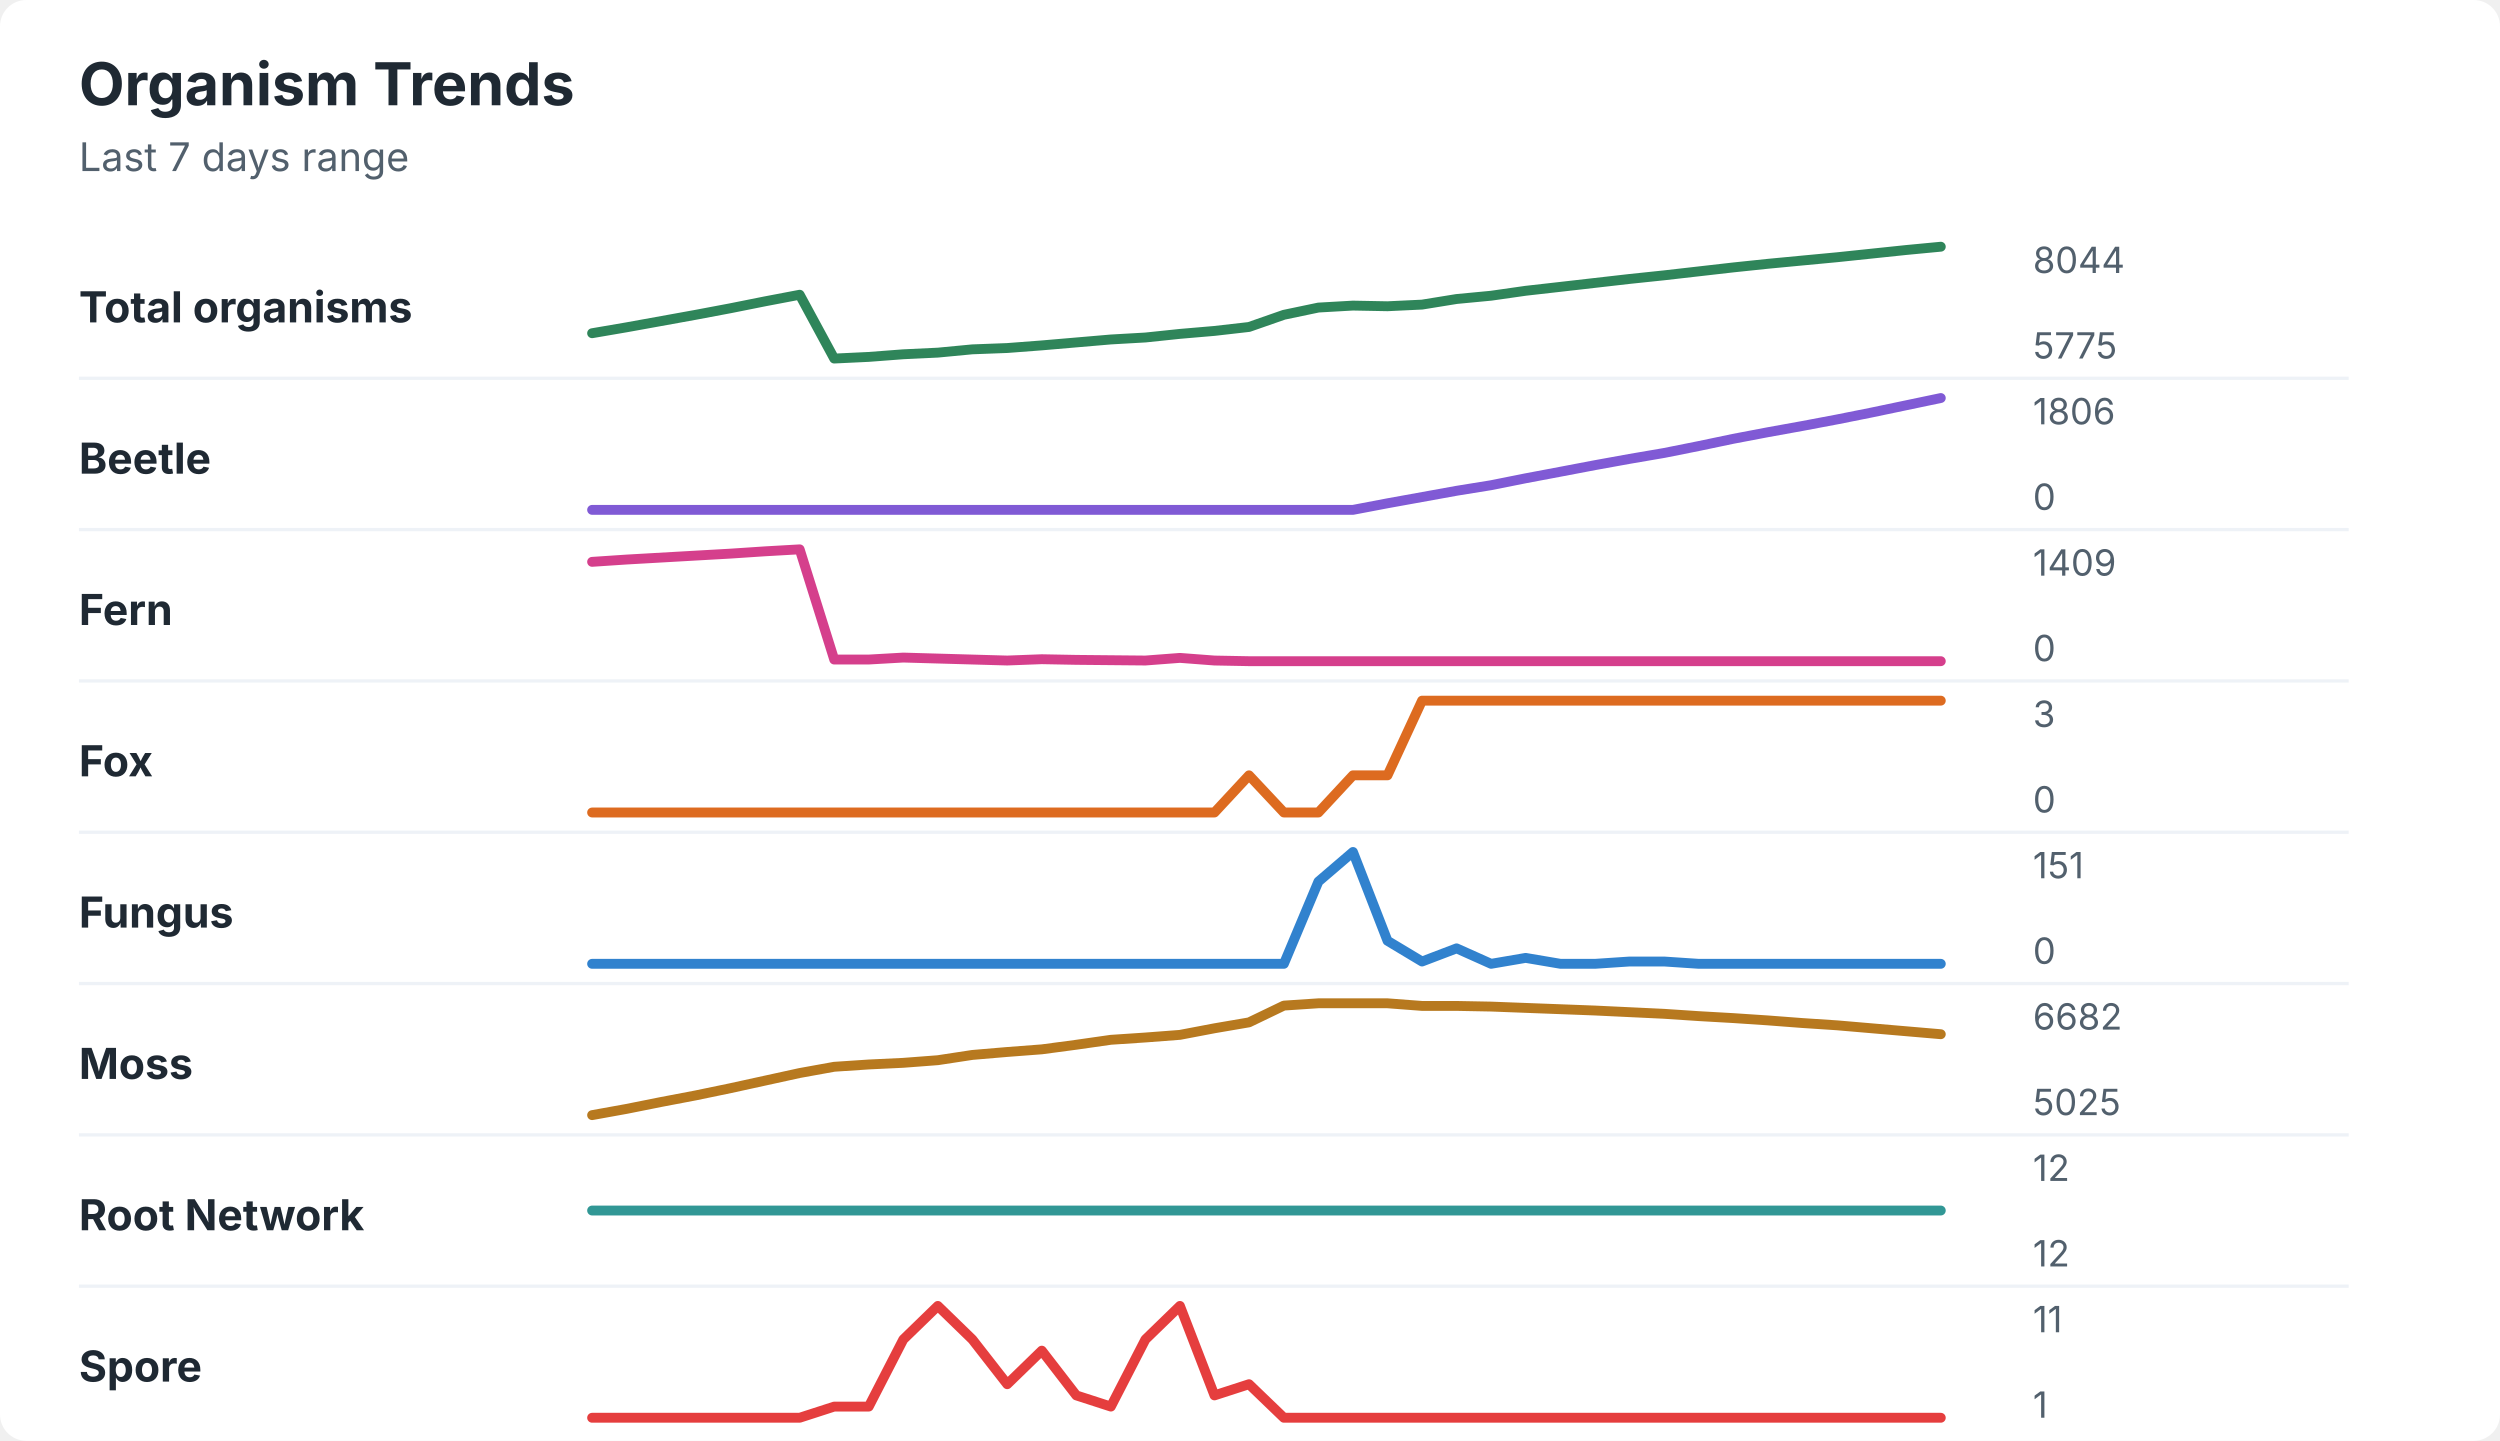
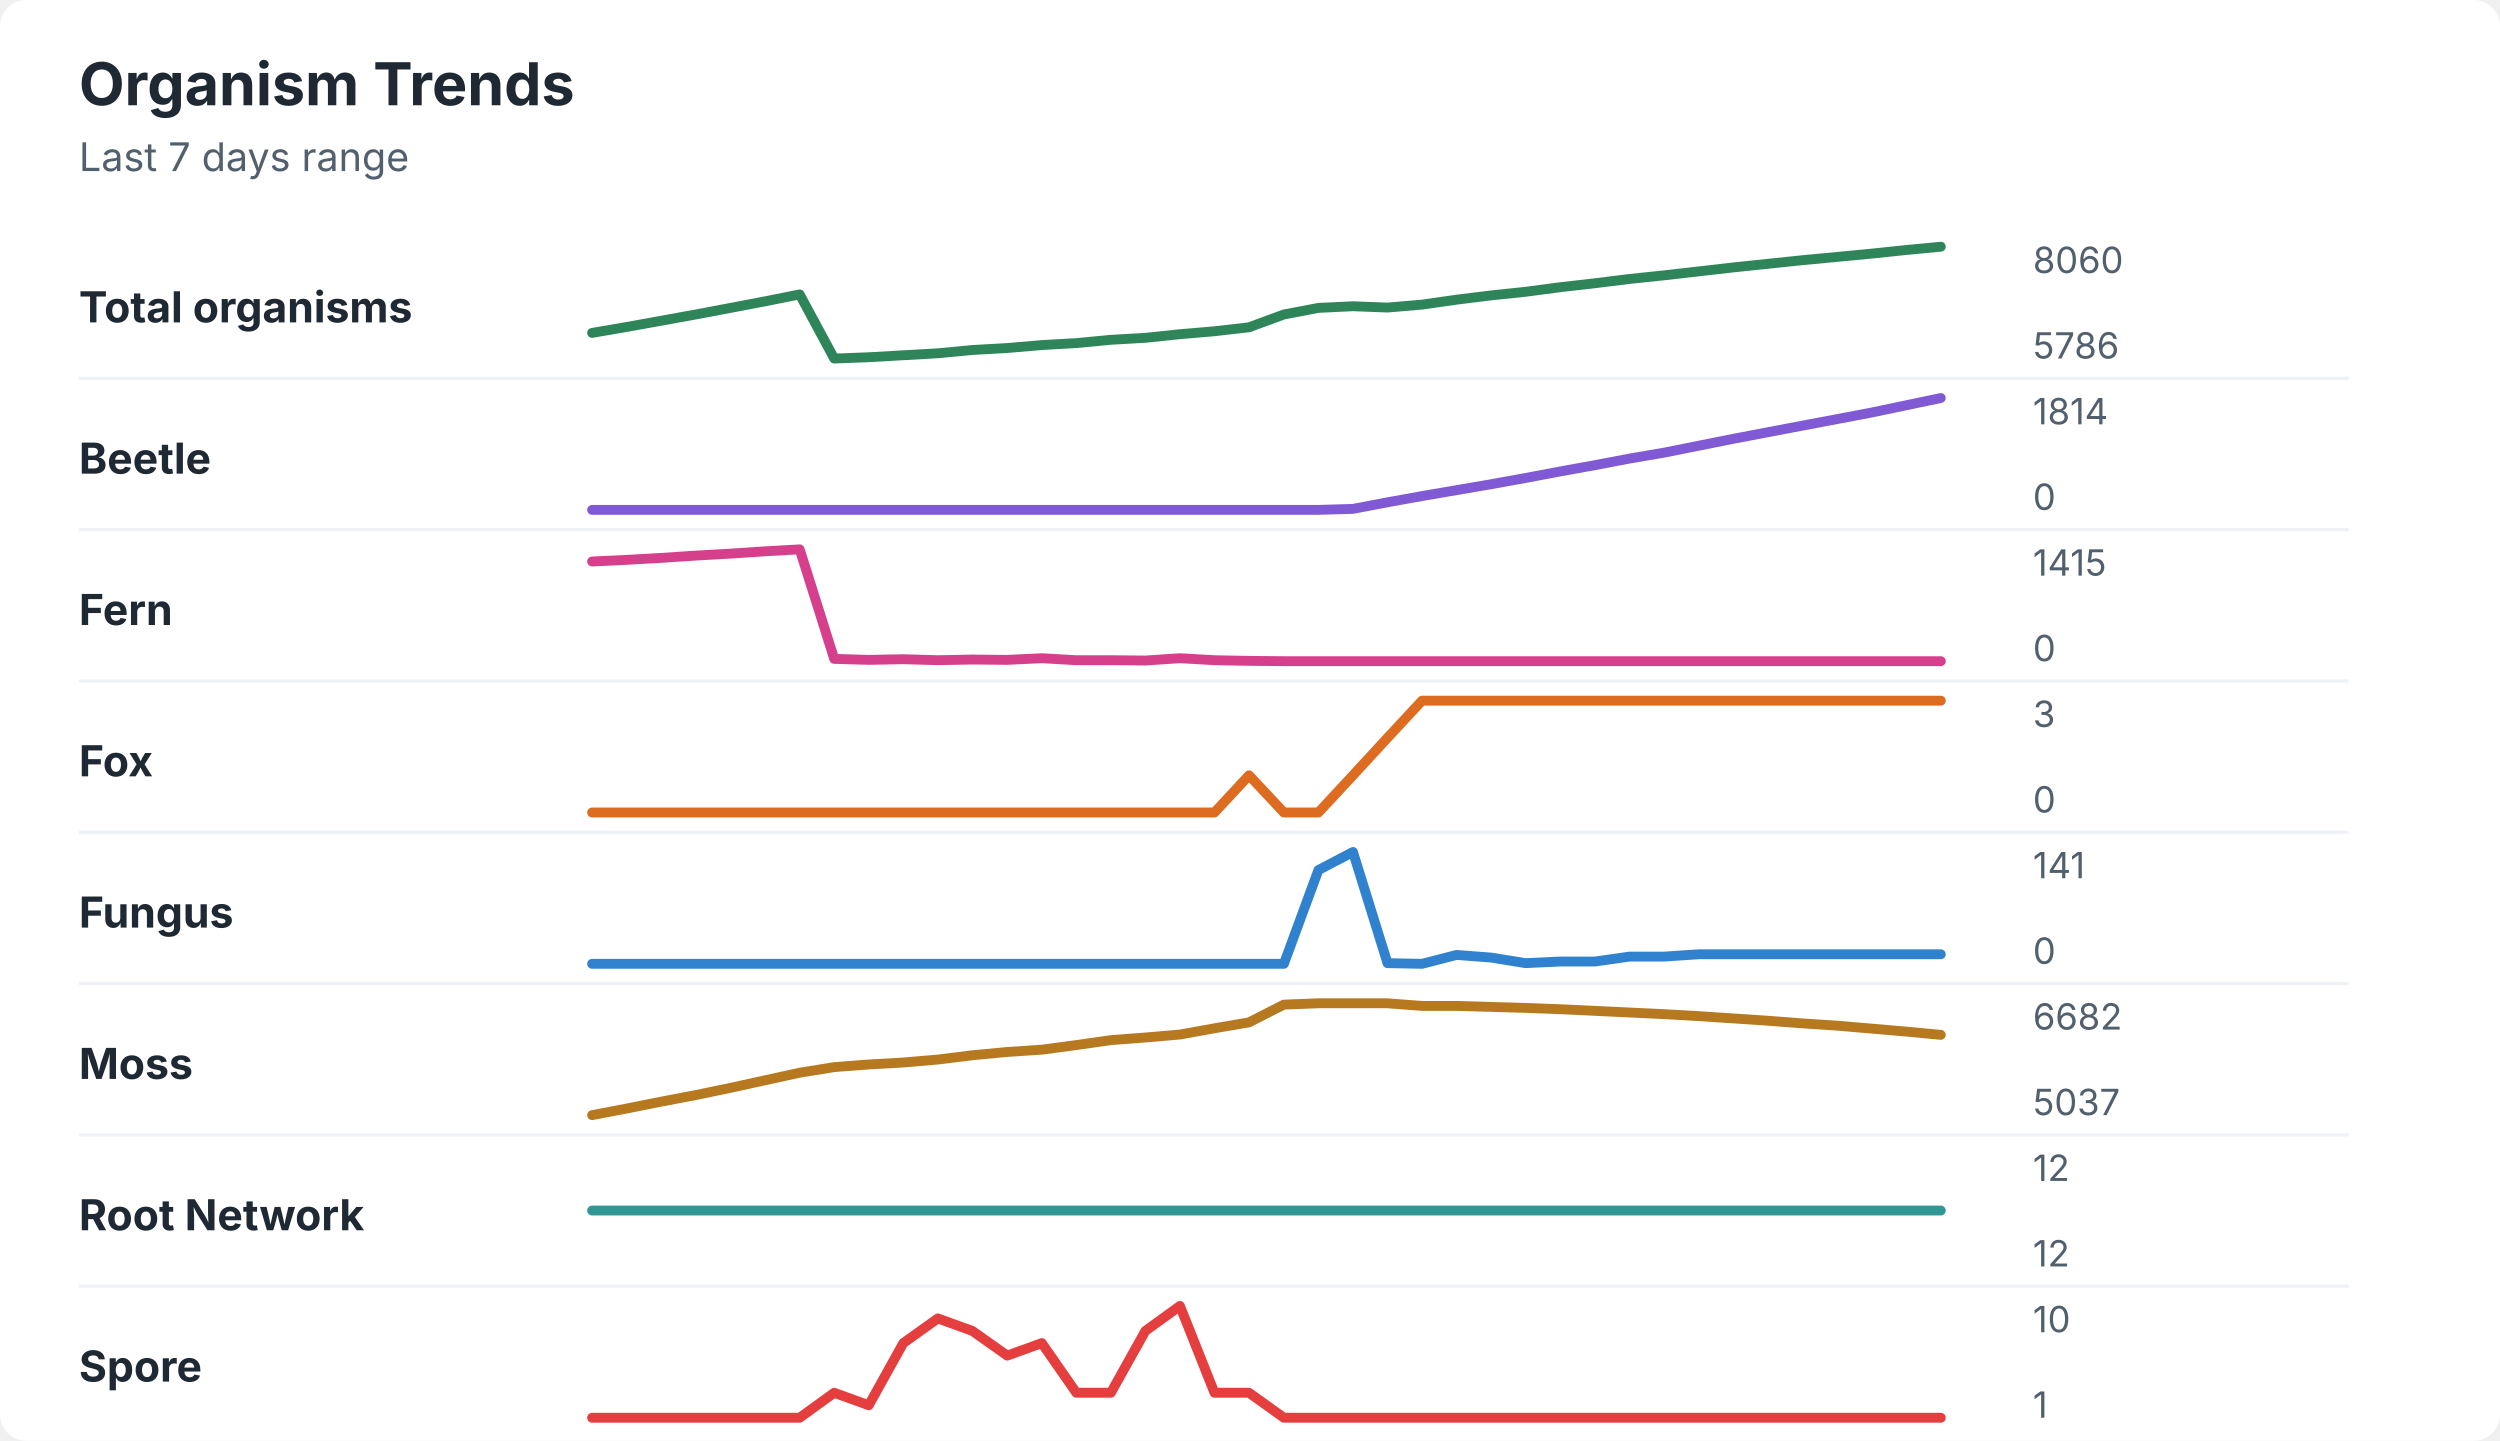
<svg xmlns="http://www.w3.org/2000/svg" width="760" height="438" viewBox="0 0 760 438" role="img" aria-labelledby="title desc">
  <rect width="760" height="438" rx="8" fill="#ffffff" />
  <style>
    text { font-family: -apple-system, BlinkMacSystemFont, "Segoe UI", sans-serif; }
    .title { font-size: 18px; font-weight: 700; fill: #1f2933; }
    .subtitle { font-size: 12px; fill: #52606d; }
    .label { font-size: 13px; font-weight: 650; fill: #1f2933; }
    .axis-value { font-size: 11px; fill: #52606d; }
    .separator { stroke: #eef2f7; stroke-width: 1; }
  </style>
  <text x="24" y="32" class="title">Organism Trends</text>
  <text x="24" y="52" class="subtitle">Last 7 days range</text>
  <text x="24" y="98" class="label">Total organisms</text>
-   <polyline points="180.0,101.3 190.5,99.5 201.0,97.6 211.5,95.7 222.1,93.7 232.6,91.6 243.1,89.6 253.6,109.0 264.1,108.5 274.6,107.7 285.1,107.2 295.6,106.2 306.2,105.8 316.7,105.0 327.2,104.1 337.7,103.2 348.2,102.6 358.7,101.5 369.2,100.6 379.7,99.4 390.3,95.7 400.8,93.5 411.3,92.9 421.8,93.1 432.3,92.6 442.8,90.9 453.3,89.9 463.8,88.4 474.4,87.2 484.9,86.0 495.4,84.8 505.9,83.7 516.4,82.5 526.9,81.3 537.4,80.2 547.9,79.2 558.5,78.2 569.0,77.1 579.5,76.0 590.0,75.0 " fill="none" stroke="#2f855a" stroke-width="3" stroke-linecap="round" stroke-linejoin="round" />
-   <text x="618" y="83" class="axis-value">8044</text>
-   <text x="618" y="109" class="axis-value">5775</text>
+   <polyline points="180.0,101.2 190.5,99.4 201.0,97.5 211.5,95.6 222.1,93.6 232.6,91.6 243.1,89.5 253.6,109.0 264.1,108.6 274.6,108.0 285.1,107.4 295.6,106.4 306.2,105.8 316.7,104.9 327.2,104.3 337.7,103.3 348.2,102.7 358.7,101.6 369.2,100.7 379.7,99.5 390.3,95.6 400.8,93.6 411.3,93.1 421.8,93.5 432.3,92.6 442.8,91.1 453.3,89.8 463.8,88.7 474.4,87.3 484.9,86.1 495.4,84.8 505.9,83.7 516.4,82.5 526.9,81.3 537.4,80.2 547.9,79.1 558.5,78.1 569.0,77.1 579.5,76.0 590.0,75.0 " fill="none" stroke="#2f855a" stroke-width="3" stroke-linecap="round" stroke-linejoin="round" />
+   <text x="618" y="83" class="axis-value">8060</text>
+   <text x="618" y="109" class="axis-value">5786</text>
  <line x1="24" y1="115.0" x2="714" y2="115.0" class="separator" />
  <text x="24" y="144" class="label">Beetle</text>
-   <polyline points="180.0,155.0 190.5,155.0 201.0,155.0 211.5,155.0 222.1,155.0 232.6,155.0 243.1,155.0 253.6,155.0 264.1,155.0 274.6,155.0 285.1,155.0 295.6,155.0 306.2,155.0 316.7,155.0 327.2,155.0 337.7,155.0 348.2,155.0 358.7,155.0 369.2,155.0 379.7,155.0 390.3,155.0 400.8,155.0 411.3,155.0 421.8,153.0 432.3,151.1 442.8,149.2 453.3,147.5 463.8,145.4 474.4,143.4 484.9,141.4 495.4,139.5 505.9,137.7 516.4,135.6 526.9,133.4 537.4,131.4 547.9,129.5 558.5,127.5 569.0,125.4 579.5,123.2 590.0,121.0 " fill="none" stroke="#805ad5" stroke-width="3" stroke-linecap="round" stroke-linejoin="round" />
-   <text x="618" y="129" class="axis-value">1806</text>
+   <polyline points="180.0,155.0 190.5,155.0 201.0,155.0 211.5,155.0 222.1,155.0 232.6,155.0 243.1,155.0 253.6,155.0 264.1,155.0 274.6,155.0 285.1,155.0 295.6,155.0 306.2,155.0 316.7,155.0 327.2,155.0 337.7,155.0 348.2,155.0 358.7,155.0 369.2,155.0 379.7,155.0 390.3,155.0 400.8,155.0 411.3,154.7 421.8,152.7 432.3,150.8 442.8,149.0 453.3,147.2 463.8,145.3 474.4,143.3 484.9,141.4 495.4,139.4 505.9,137.6 516.4,135.5 526.9,133.4 537.4,131.4 547.9,129.4 558.5,127.4 569.0,125.4 579.5,123.2 590.0,121.0 " fill="none" stroke="#805ad5" stroke-width="3" stroke-linecap="round" stroke-linejoin="round" />
+   <text x="618" y="129" class="axis-value">1814</text>
  <text x="618" y="155" class="axis-value">0</text>
  <line x1="24" y1="161.0" x2="714" y2="161.0" class="separator" />
  <text x="24" y="190" class="label">Fern</text>
-   <polyline points="180.0,170.8 190.5,170.1 201.0,169.5 211.5,168.9 222.1,168.3 232.6,167.6 243.1,167.0 253.6,200.5 264.1,200.5 274.6,199.9 285.1,200.2 295.6,200.5 306.2,200.8 316.7,200.4 327.2,200.6 337.7,200.7 348.2,200.8 358.7,200.0 369.2,200.8 379.7,201.0 390.3,201.0 400.8,201.0 411.3,201.0 421.8,201.0 432.3,201.0 442.8,201.0 453.3,201.0 463.8,201.0 474.4,201.0 484.9,201.0 495.4,201.0 505.9,201.0 516.4,201.0 526.9,201.0 537.4,201.0 547.9,201.0 558.5,201.0 569.0,201.0 579.5,201.0 590.0,201.0 " fill="none" stroke="#d53f8c" stroke-width="3" stroke-linecap="round" stroke-linejoin="round" />
-   <text x="618" y="175" class="axis-value">1409</text>
+   <polyline points="180.0,170.7 190.5,170.2 201.0,169.6 211.5,168.9 222.1,168.3 232.6,167.6 243.1,167.0 253.6,200.3 264.1,200.6 274.6,200.4 285.1,200.7 295.6,200.5 306.2,200.6 316.7,200.1 327.2,200.7 337.7,200.7 348.2,200.8 358.7,200.1 369.2,200.7 379.7,200.9 390.3,201.0 400.8,201.0 411.3,201.0 421.8,201.0 432.3,201.0 442.8,201.0 453.3,201.0 463.8,201.0 474.4,201.0 484.9,201.0 495.4,201.0 505.9,201.0 516.4,201.0 526.9,201.0 537.4,201.0 547.9,201.0 558.5,201.0 569.0,201.0 579.5,201.0 590.0,201.0 " fill="none" stroke="#d53f8c" stroke-width="3" stroke-linecap="round" stroke-linejoin="round" />
+   <text x="618" y="175" class="axis-value">1415</text>
  <text x="618" y="201" class="axis-value">0</text>
  <line x1="24" y1="207.0" x2="714" y2="207.0" class="separator" />
  <text x="24" y="236" class="label">Fox</text>
-   <polyline points="180.0,247.0 190.5,247.0 201.0,247.0 211.5,247.0 222.1,247.0 232.6,247.0 243.1,247.0 253.6,247.0 264.1,247.0 274.6,247.0 285.1,247.0 295.6,247.0 306.2,247.0 316.7,247.0 327.2,247.0 337.7,247.0 348.2,247.0 358.7,247.0 369.2,247.0 379.7,235.7 390.3,247.0 400.8,247.0 411.3,235.7 421.8,235.7 432.3,213.0 442.8,213.0 453.3,213.0 463.8,213.0 474.4,213.0 484.9,213.0 495.4,213.0 505.9,213.0 516.4,213.0 526.9,213.0 537.4,213.0 547.9,213.0 558.5,213.0 569.0,213.0 579.5,213.0 590.0,213.0 " fill="none" stroke="#dd6b20" stroke-width="3" stroke-linecap="round" stroke-linejoin="round" />
+   <polyline points="180.0,247.0 190.5,247.0 201.0,247.0 211.5,247.0 222.1,247.0 232.6,247.0 243.1,247.0 253.6,247.0 264.1,247.0 274.6,247.0 285.1,247.0 295.6,247.0 306.2,247.0 316.7,247.0 327.2,247.0 337.7,247.0 348.2,247.0 358.7,247.0 369.2,247.0 379.7,235.7 390.3,247.0 400.8,247.0 411.3,235.7 421.8,224.3 432.3,213.0 442.8,213.0 453.3,213.0 463.8,213.0 474.4,213.0 484.9,213.0 495.4,213.0 505.9,213.0 516.4,213.0 526.9,213.0 537.4,213.0 547.9,213.0 558.5,213.0 569.0,213.0 579.5,213.0 590.0,213.0 " fill="none" stroke="#dd6b20" stroke-width="3" stroke-linecap="round" stroke-linejoin="round" />
  <text x="618" y="221" class="axis-value">3</text>
  <text x="618" y="247" class="axis-value">0</text>
  <line x1="24" y1="253.0" x2="714" y2="253.0" class="separator" />
  <text x="24" y="282" class="label">Fungus</text>
-   <polyline points="180.0,293.0 190.5,293.0 201.0,293.0 211.5,293.0 222.1,293.0 232.6,293.0 243.1,293.0 253.6,293.0 264.1,293.0 274.6,293.0 285.1,293.0 295.6,293.0 306.2,293.0 316.7,293.0 327.2,293.0 337.7,293.0 348.2,293.0 358.7,293.0 369.2,293.0 379.7,293.0 390.3,293.0 400.8,268.0 411.3,259.0 421.8,286.0 432.3,292.3 442.8,288.3 453.3,293.0 463.8,291.2 474.4,293.0 484.9,293.0 495.4,292.3 505.9,292.3 516.4,293.0 526.9,293.0 537.4,293.0 547.9,293.0 558.5,293.0 569.0,293.0 579.5,293.0 590.0,293.0 " fill="none" stroke="#3182ce" stroke-width="3" stroke-linecap="round" stroke-linejoin="round" />
-   <text x="618" y="267" class="axis-value">151</text>
+   <polyline points="180.0,293.0 190.5,293.0 201.0,293.0 211.5,293.0 222.1,293.0 232.6,293.0 243.1,293.0 253.6,293.0 264.1,293.0 274.6,293.0 285.1,293.0 295.6,293.0 306.2,293.0 316.7,293.0 327.2,293.0 337.7,293.0 348.2,293.0 358.7,293.0 369.2,293.0 379.7,293.0 390.3,293.0 400.8,264.5 411.3,259.0 421.8,292.8 432.3,293.0 442.8,290.3 453.3,291.1 463.8,292.8 474.4,292.3 484.9,292.3 495.4,290.8 505.9,290.8 516.4,290.1 526.9,290.1 537.4,290.1 547.9,290.1 558.5,290.1 569.0,290.1 579.5,290.1 590.0,290.1 " fill="none" stroke="#3182ce" stroke-width="3" stroke-linecap="round" stroke-linejoin="round" />
+   <text x="618" y="267" class="axis-value">141</text>
  <text x="618" y="293" class="axis-value">0</text>
  <line x1="24" y1="299.0" x2="714" y2="299.0" class="separator" />
  <text x="24" y="328" class="label">Moss</text>
-   <polyline points="180.0,339.0 190.5,337.1 201.0,335.0 211.5,333.0 222.1,330.8 232.6,328.5 243.1,326.2 253.6,324.3 264.1,323.6 274.6,323.1 285.1,322.3 295.6,320.7 306.2,319.8 316.7,319.0 327.2,317.6 337.7,316.1 348.2,315.4 358.7,314.6 369.2,312.6 379.7,310.8 390.3,305.7 400.8,305.0 411.3,305.0 421.8,305.0 432.3,305.8 442.8,305.8 453.3,306.0 463.8,306.4 474.4,306.8 484.9,307.2 495.4,307.7 505.9,308.2 516.4,308.9 526.9,309.5 537.4,310.2 547.9,311.0 558.5,311.7 569.0,312.6 579.5,313.5 590.0,314.4 " fill="none" stroke="#b7791f" stroke-width="3" stroke-linecap="round" stroke-linejoin="round" />
+   <polyline points="180.0,339.0 190.5,337.0 201.0,334.9 211.5,332.9 222.1,330.7 232.6,328.4 243.1,326.1 253.6,324.4 264.1,323.6 274.6,323.0 285.1,322.1 295.6,320.8 306.2,319.8 316.7,319.1 327.2,317.7 337.7,316.2 348.2,315.4 358.7,314.5 369.2,312.6 379.7,310.8 390.3,305.4 400.8,305.0 411.3,305.0 421.8,305.0 432.3,305.8 442.8,305.8 453.3,306.1 463.8,306.4 474.4,306.8 484.9,307.3 495.4,307.8 505.9,308.3 516.4,308.9 526.9,309.6 537.4,310.3 547.9,311.1 558.5,311.8 569.0,312.7 579.5,313.6 590.0,314.6 " fill="none" stroke="#b7791f" stroke-width="3" stroke-linecap="round" stroke-linejoin="round" />
  <text x="618" y="313" class="axis-value">6682</text>
-   <text x="618" y="339" class="axis-value">5025</text>
+   <text x="618" y="339" class="axis-value">5037</text>
  <line x1="24" y1="345.0" x2="714" y2="345.0" class="separator" />
  <text x="24" y="374" class="label">Root Network</text>
  <polyline points="180.0,368.0 190.5,368.0 201.0,368.0 211.5,368.0 222.1,368.0 232.6,368.0 243.1,368.0 253.6,368.0 264.1,368.0 274.6,368.0 285.1,368.0 295.6,368.0 306.2,368.0 316.7,368.0 327.2,368.0 337.7,368.0 348.2,368.0 358.7,368.0 369.2,368.0 379.7,368.0 390.3,368.0 400.8,368.0 411.3,368.0 421.8,368.0 432.3,368.0 442.8,368.0 453.3,368.0 463.8,368.0 474.4,368.0 484.9,368.0 495.4,368.0 505.9,368.0 516.4,368.0 526.9,368.0 537.4,368.0 547.9,368.0 558.5,368.0 569.0,368.0 579.5,368.0 590.0,368.0 " fill="none" stroke="#319795" stroke-width="3" stroke-linecap="round" stroke-linejoin="round" />
  <text x="618" y="359" class="axis-value">12</text>
  <text x="618" y="385" class="axis-value">12</text>
  <line x1="24" y1="391.0" x2="714" y2="391.0" class="separator" />
  <text x="24" y="420" class="label">Spore</text>
-   <polyline points="180.0,431.0 190.5,431.0 201.0,431.0 211.5,431.0 222.1,431.0 232.6,431.0 243.1,431.0 253.6,427.6 264.1,427.6 274.6,407.2 285.1,397.0 295.6,407.2 306.2,420.8 316.7,410.6 327.2,424.2 337.7,427.6 348.2,407.2 358.7,397.0 369.2,424.2 379.7,420.8 390.3,431.0 400.8,431.0 411.3,431.0 421.8,431.0 432.3,431.0 442.8,431.0 453.3,431.0 463.8,431.0 474.4,431.0 484.9,431.0 495.4,431.0 505.9,431.0 516.4,431.0 526.9,431.0 537.4,431.0 547.9,431.0 558.5,431.0 569.0,431.0 579.5,431.0 590.0,431.0 " fill="none" stroke="#e53e3e" stroke-width="3" stroke-linecap="round" stroke-linejoin="round" />
-   <text x="618" y="405" class="axis-value">11</text>
+   <polyline points="180.0,431.0 190.5,431.0 201.0,431.0 211.5,431.0 222.1,431.0 232.6,431.0 243.1,431.0 253.6,423.4 264.1,427.2 274.6,408.3 285.1,400.8 295.6,404.6 306.2,412.1 316.7,408.3 327.2,423.4 337.7,423.4 348.2,404.6 358.7,397.0 369.2,423.4 379.7,423.4 390.3,431.0 400.8,431.0 411.3,431.0 421.8,431.0 432.3,431.0 442.8,431.0 453.3,431.0 463.8,431.0 474.4,431.0 484.9,431.0 495.4,431.0 505.9,431.0 516.4,431.0 526.9,431.0 537.4,431.0 547.9,431.0 558.5,431.0 569.0,431.0 579.5,431.0 590.0,431.0 " fill="none" stroke="#e53e3e" stroke-width="3" stroke-linecap="round" stroke-linejoin="round" />
+   <text x="618" y="405" class="axis-value">10</text>
  <text x="618" y="431" class="axis-value">1</text>
</svg>
